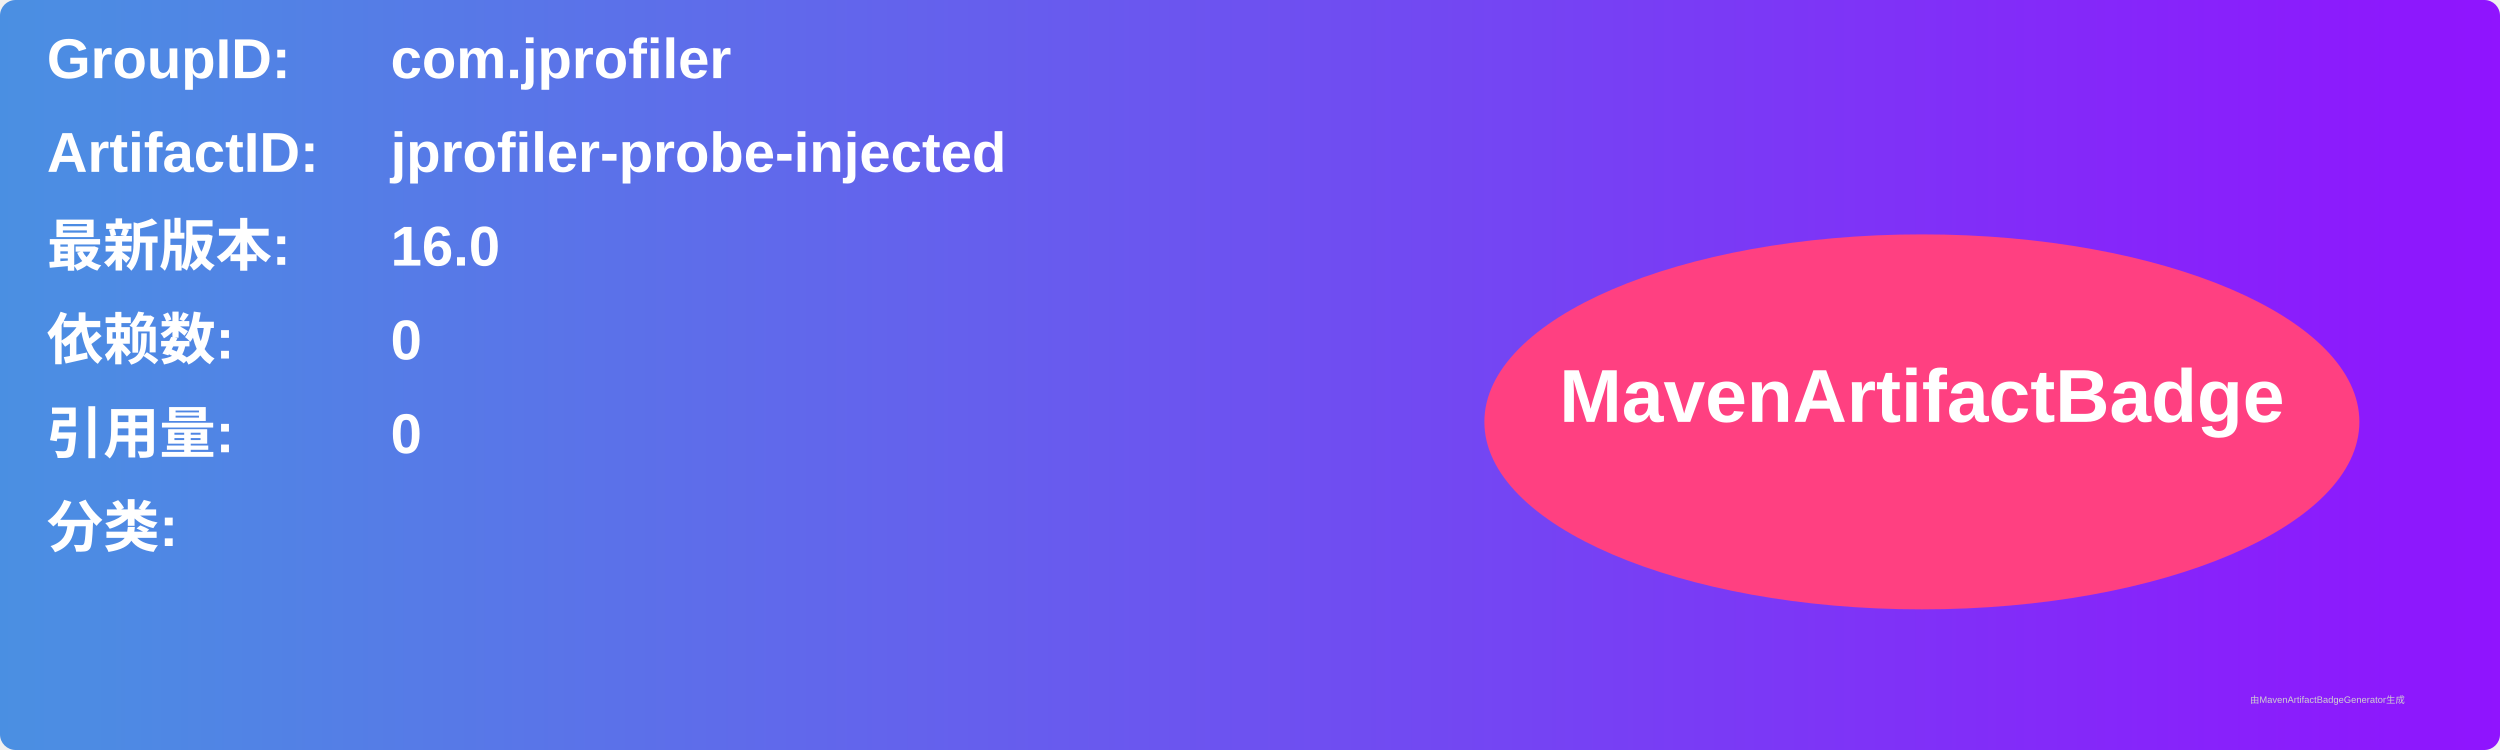
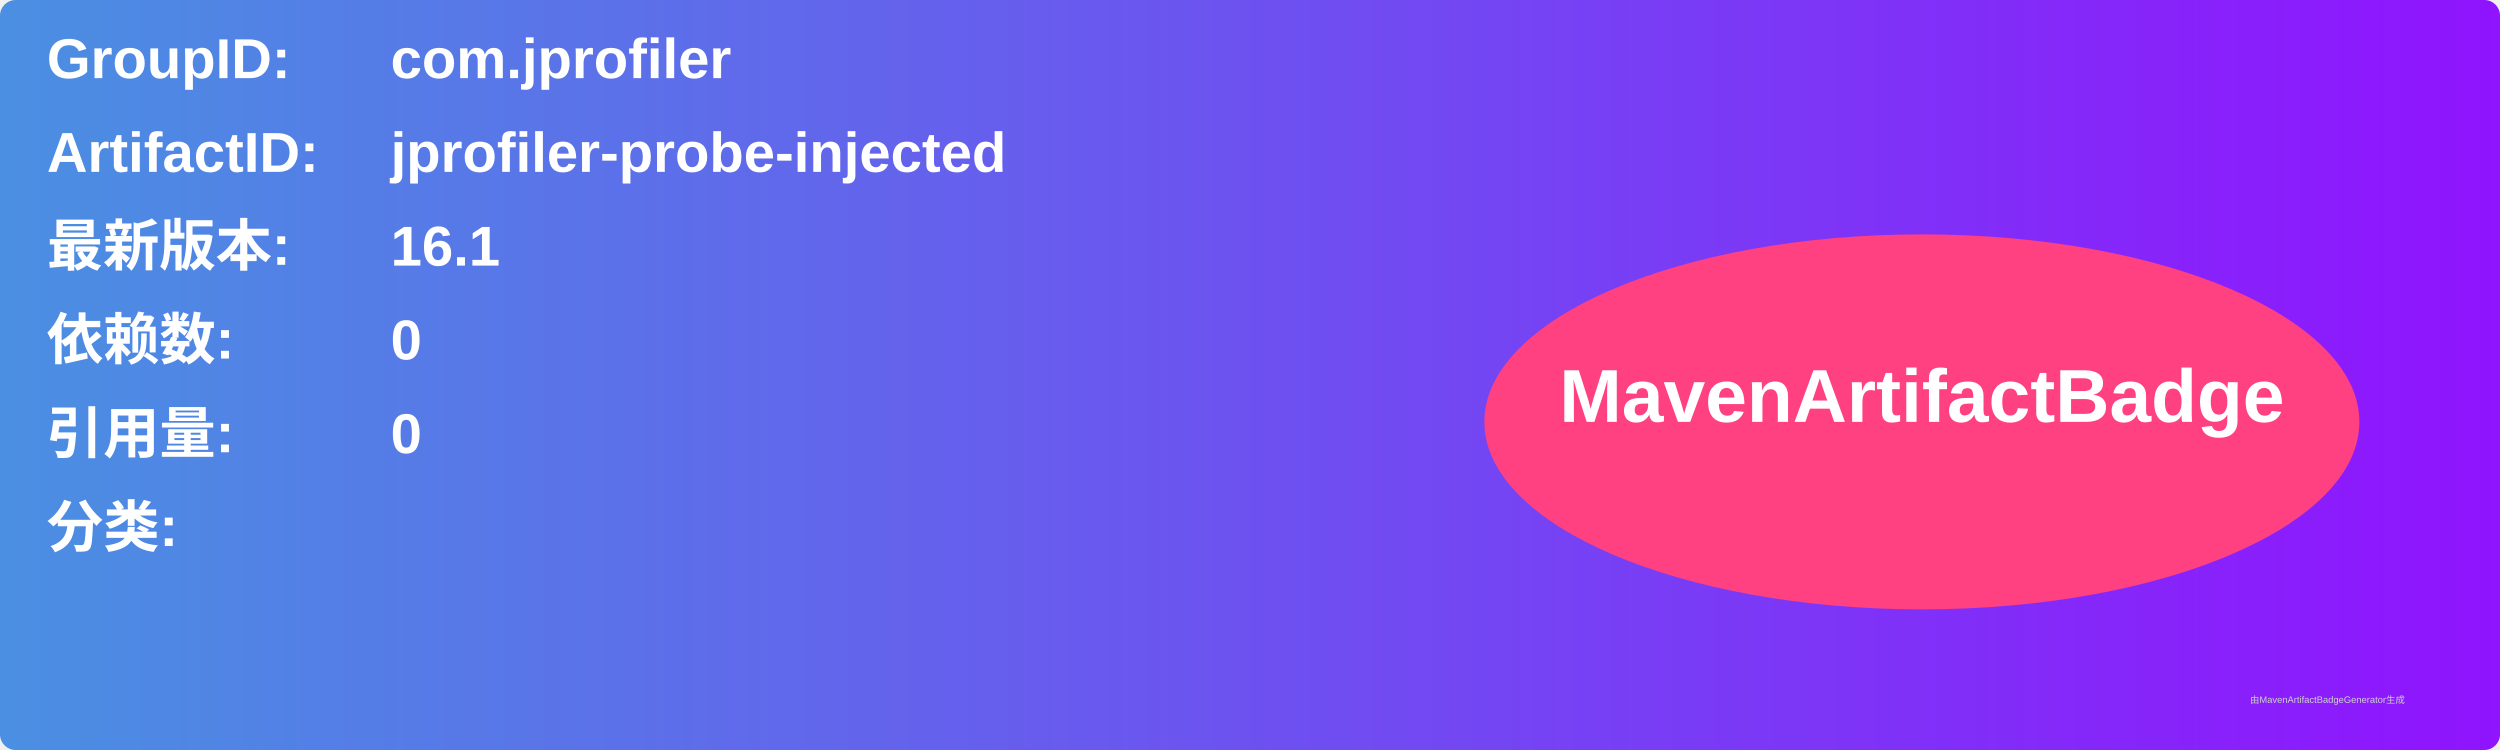
<svg xmlns="http://www.w3.org/2000/svg" width="800" height="240" viewBox="0 0 800 240">
  <linearGradient id="grad" x1="0%" y1="0%" x2="100%" y2="0%">
    <stop offset="0%" stop-color="#4a90e2" />
    <stop offset="100%" stop-color="#9013fe" />
  </linearGradient>
  <rect width="100%" height="100%" rx="5" ry="5" fill="url(#grad)" />
  <g transform="translate(15, 15)">
    <text x="0" y="10" font-family="Arial" font-size="18" fill="white" font-weight="bold" width="260">GroupID:</text>
    <text x="110" y="10" font-family="Arial" font-size="18" fill="white" font-weight="bold" width="460">com.jprofiler</text>
    <text x="0" y="40" font-family="Arial" font-size="18" fill="white" font-weight="bold" width="260">ArtifactID:</text>
    <text x="110" y="40" font-family="Arial" font-size="18" fill="white" font-weight="bold" width="460">jprofiler-probe-injected</text>
    <text x="0" y="70" font-family="Arial" font-size="18" fill="white" font-weight="bold">最新版本:</text>
    <text x="110" y="70" font-family="Arial" font-size="18" fill="white" font-weight="bold">
-       <tspan font-weight="bold">16.0</tspan>
+       <tspan font-weight="bold">16.1</tspan>
    </text>
    <text x="0" y="100" font-family="Arial" font-size="18" fill="white" font-weight="bold">依赖数: </text>
    <text x="110" y="100" font-family="Arial" font-size="18" fill="white">
      <tspan font-weight="bold">0</tspan>
    </text>
    <text x="0" y="130" font-family="Arial" font-size="18" fill="white" font-weight="bold">引用量: </text>
    <text x="110" y="130" font-family="Arial" font-size="18" fill="white">
      <tspan font-weight="bold">0</tspan>
    </text>
    <text x="0" y="160" font-family="Arial" font-size="18" fill="white" font-weight="bold">分类:</text>
    <text x="10" y="190" font-family="Arial" font-size="10" fill="white">
      <tspan font-weight="bold" />
    </text>
    <ellipse cx="600" cy="120" rx="140" ry="60" fill="#ff4081" />
    <text x="600" y="120" text-anchor="middle" font-family="Arial" font-size="24" fill="white" font-weight="bold">MavenArtifactBadge</text>
  </g>
  <text x="720" y="225" font-family="Arial" font-size="3" fill="#d0d0d0">由MavenArtifactBadgeGenerator生成</text>
</svg>
